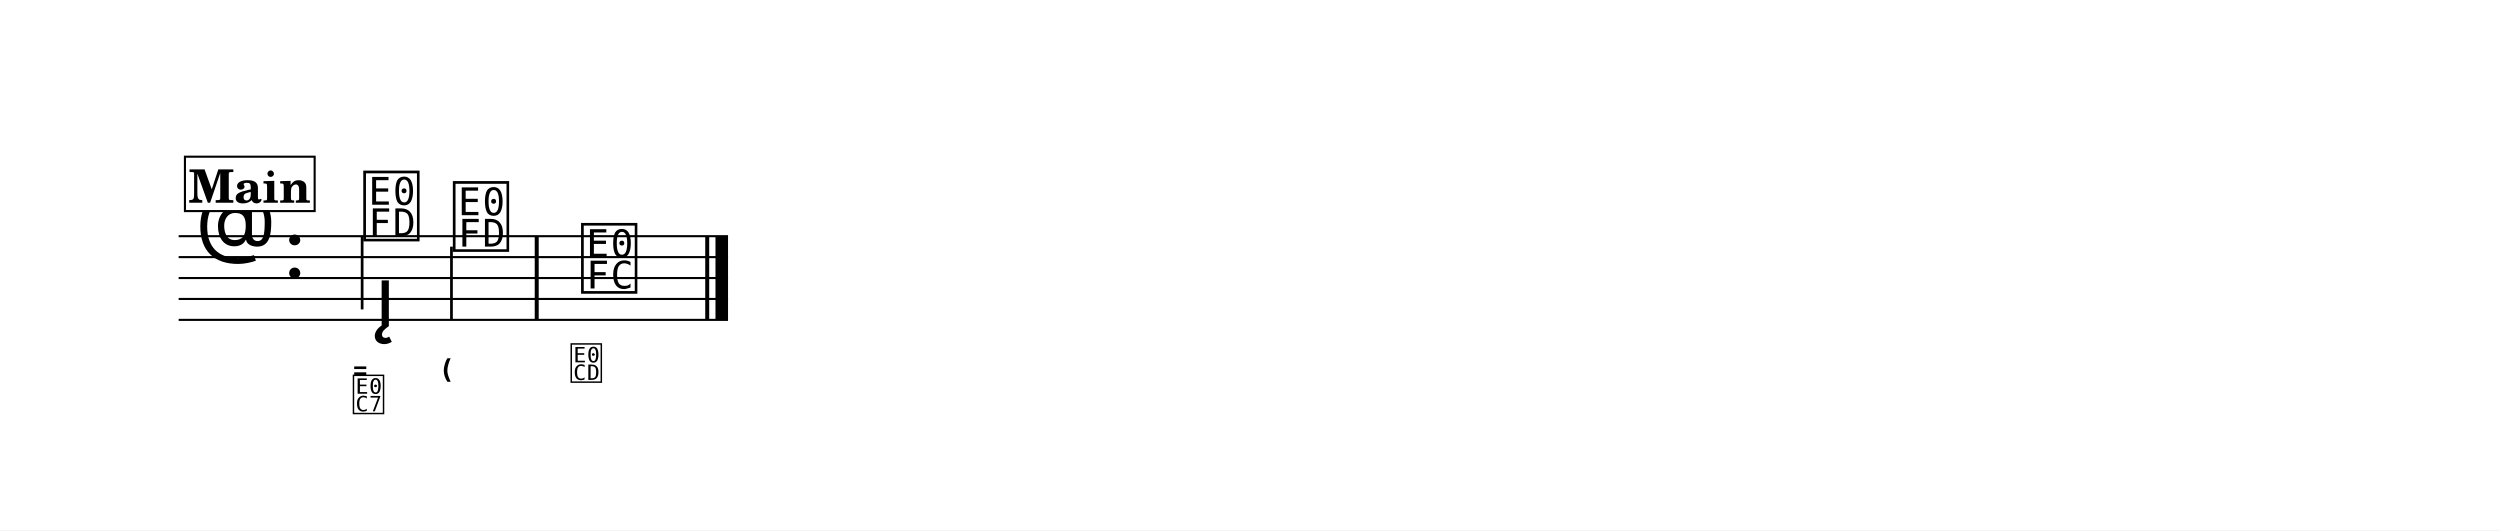
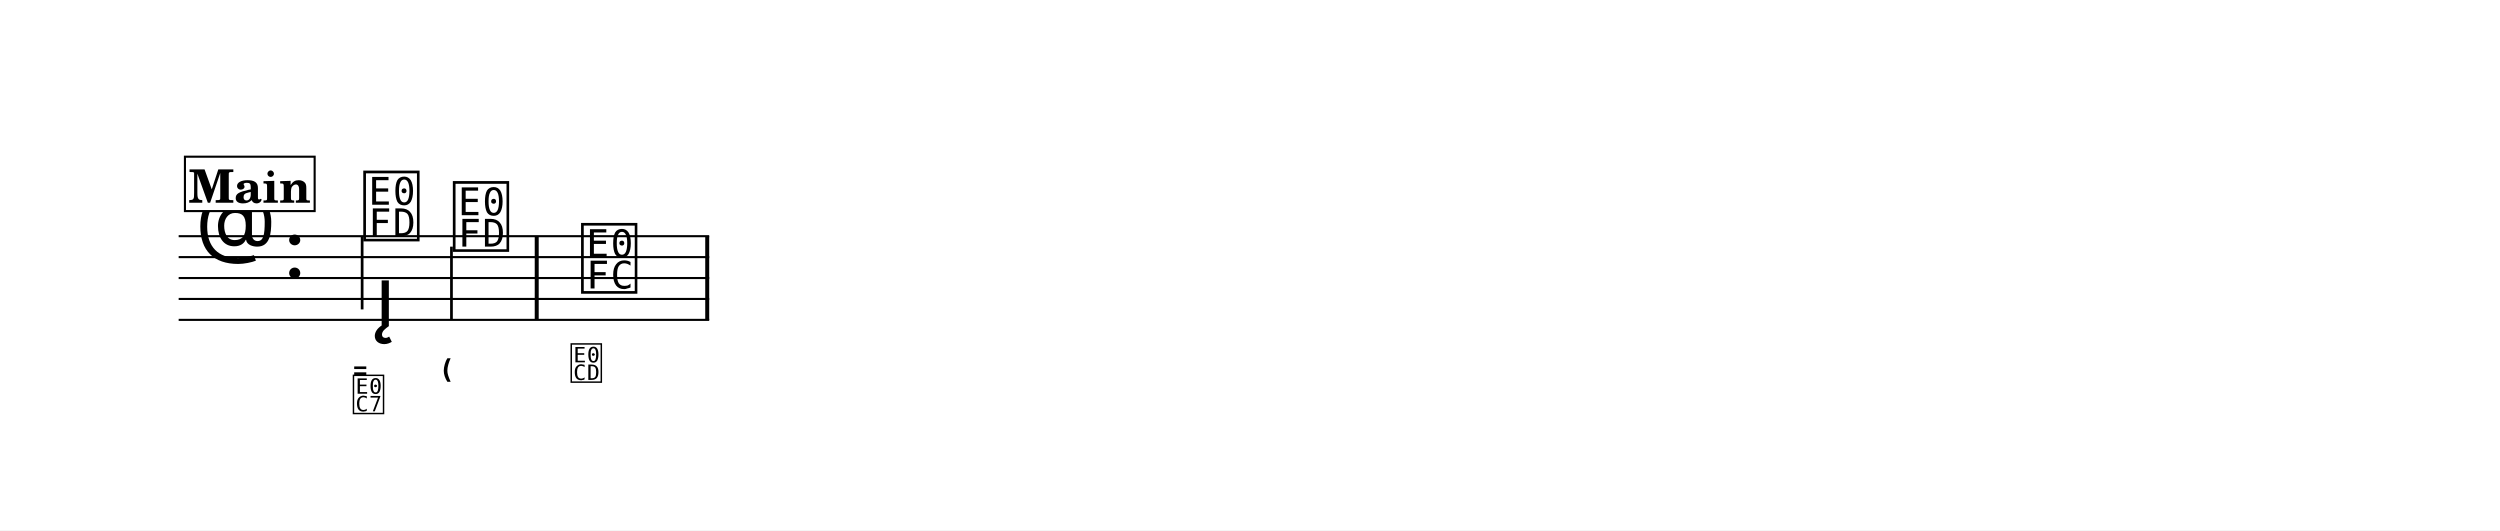
<svg xmlns="http://www.w3.org/2000/svg" width="1195.0" height="253.5" viewBox="0 0 119.50 25.35" font-family="TeX Gyre Schola, serif">
  <style>
  @font-face { font-family: 'Emmentaler'; src: local('Emmentaler'); }
  .music { font-family: 'Emmentaler', serif; }
</style>
  <rect x="0" y="0" width="119.50" height="25.35" fill="#FFFFFF" />
  <g transform="translate(8.54,0.00) scale(1,1)">
-     <line x1="0.00" y1="11.29" x2="26.26" y2="11.29" stroke="#000000" stroke-width="0.100" />
-     <line x1="0.00" y1="12.29" x2="26.26" y2="12.29" stroke="#000000" stroke-width="0.100" />
-     <line x1="0.00" y1="13.29" x2="26.26" y2="13.29" stroke="#000000" stroke-width="0.100" />
-     <line x1="0.00" y1="14.29" x2="26.26" y2="14.29" stroke="#000000" stroke-width="0.100" />
-     <line x1="0.00" y1="15.29" x2="26.26" y2="15.29" stroke="#000000" stroke-width="0.100" />
+     <line x1="0.00" y1="11.29" x2="25.36" y2="11.29" stroke="#000000" stroke-width="0.100" />
+     <line x1="0.00" y1="12.29" x2="25.36" y2="12.29" stroke="#000000" stroke-width="0.100" />
+     <line x1="0.00" y1="13.29" x2="25.36" y2="13.29" stroke="#000000" stroke-width="0.100" />
+     <line x1="0.00" y1="14.29" x2="25.36" y2="14.29" stroke="#000000" stroke-width="0.100" />
+     <line x1="0.00" y1="15.29" x2="25.36" y2="15.29" stroke="#000000" stroke-width="0.100" />
    <text class="music" x="0.80" y="12.29" font-size="4.00" data-pos="329"></text>
    <text class="music" x="5.00" y="13.29" font-size="4.00"></text>
    <text class="music" x="8.70" y="11.29" font-size="4.00" data-pos="389"></text>
    <line x1="8.77" y1="11.29" x2="8.77" y2="14.79" stroke="#000000" stroke-width="0.130" />
    <text class="music" x="12.98" y="11.79" font-size="4.00" data-pos="419"></text>
    <line x1="13.04" y1="11.79" x2="13.04" y2="15.29" stroke="#000000" stroke-width="0.130" />
    <text class="music" x="19.11" y="13.79" font-size="4.00" data-pos="431"></text>
    <rect x="17.02" y="11.29" width="0.19" height="4.00" data-pos="429" />
    <rect x="25.17" y="11.29" width="0.19" height="4.00" data-pos="441" />
-     <rect x="25.66" y="11.29" width="0.60" height="4.00" data-pos="441" />
    <text class="music" x="9.39" y="15.59" font-size="4.00" data-pos="400"></text>
    <text class="music" x="8.25" y="18.16" font-size="2.24" data-pos="391"></text>
    <text class="music" x="8.25" y="19.66" font-size="2.24" data-pos="391"></text>
    <text class="music" x="12.53" y="18.16" font-size="2.24" data-pos="421"></text>
    <text class="music" x="18.66" y="18.16" font-size="2.24" data-pos="433"></text>
    <rect x="0.30" y="7.49" width="6.20" height="2.60" fill="#FFFFFF" stroke="#000000" stroke-width="0.100" data-pos="367" />
    <text x="3.40" y="9.69" font-size="2.20" font-weight="bold" text-anchor="middle" data-pos="367">Main</text>
  </g>
</svg>
